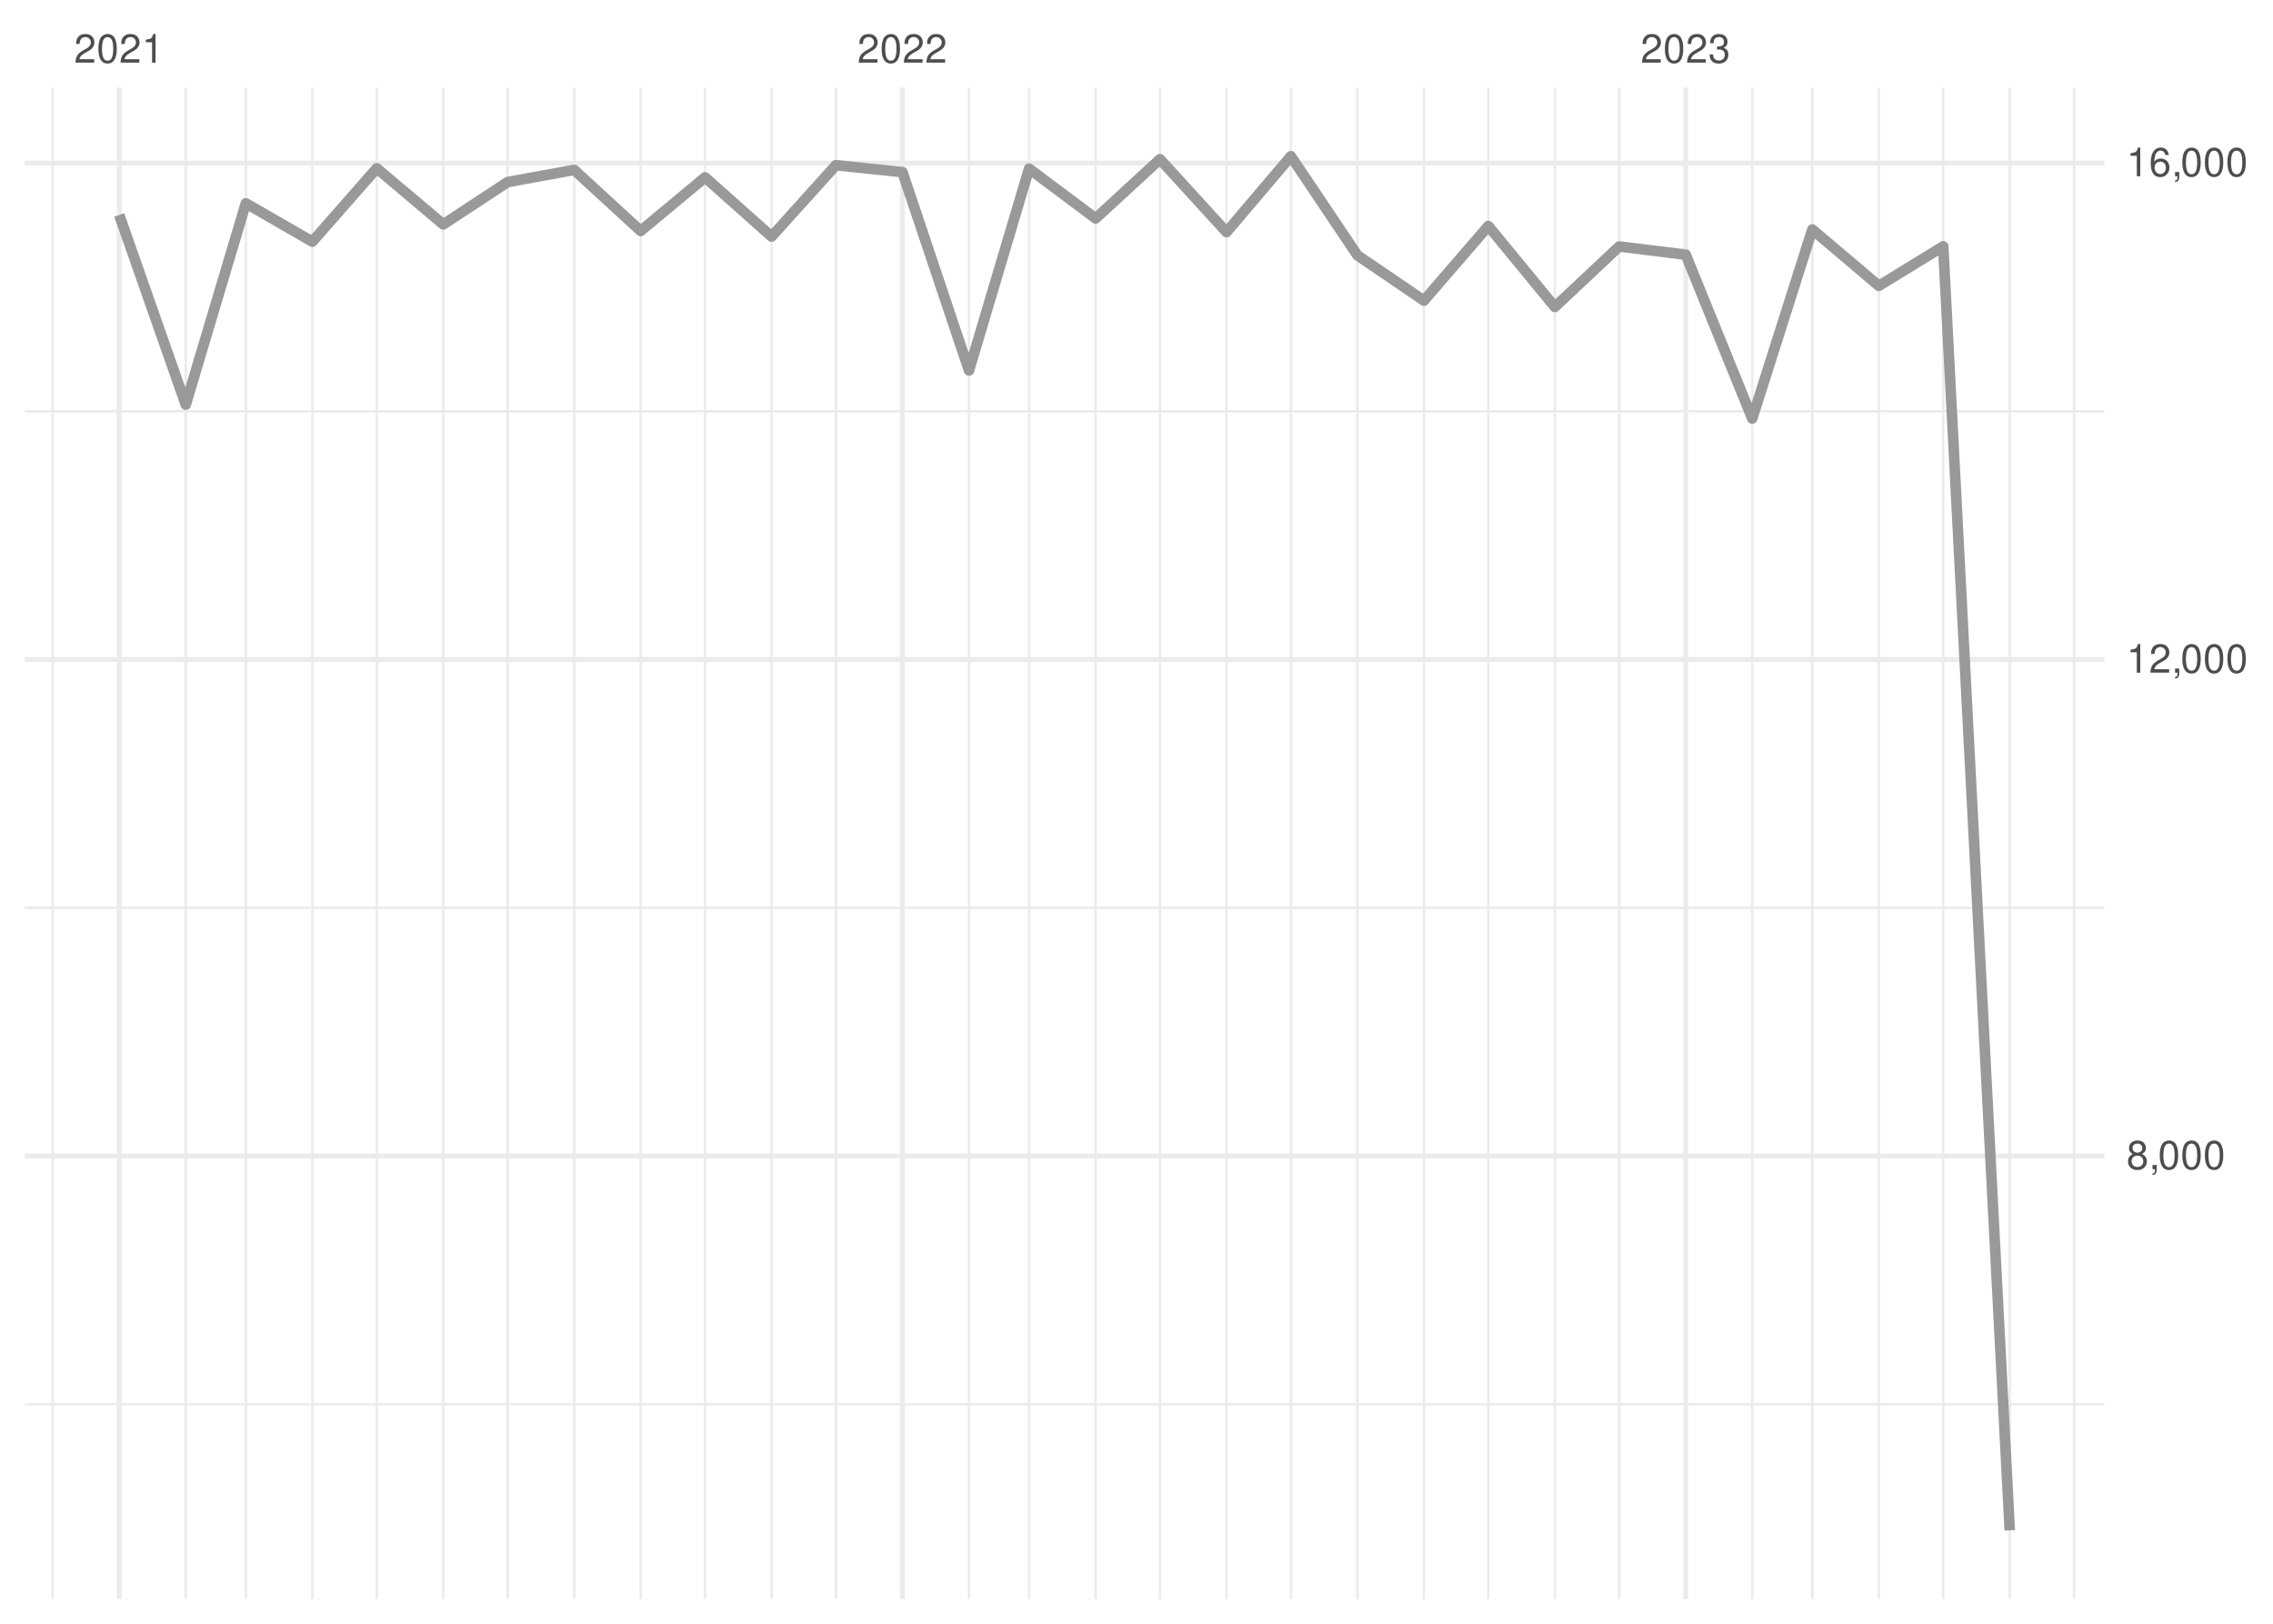
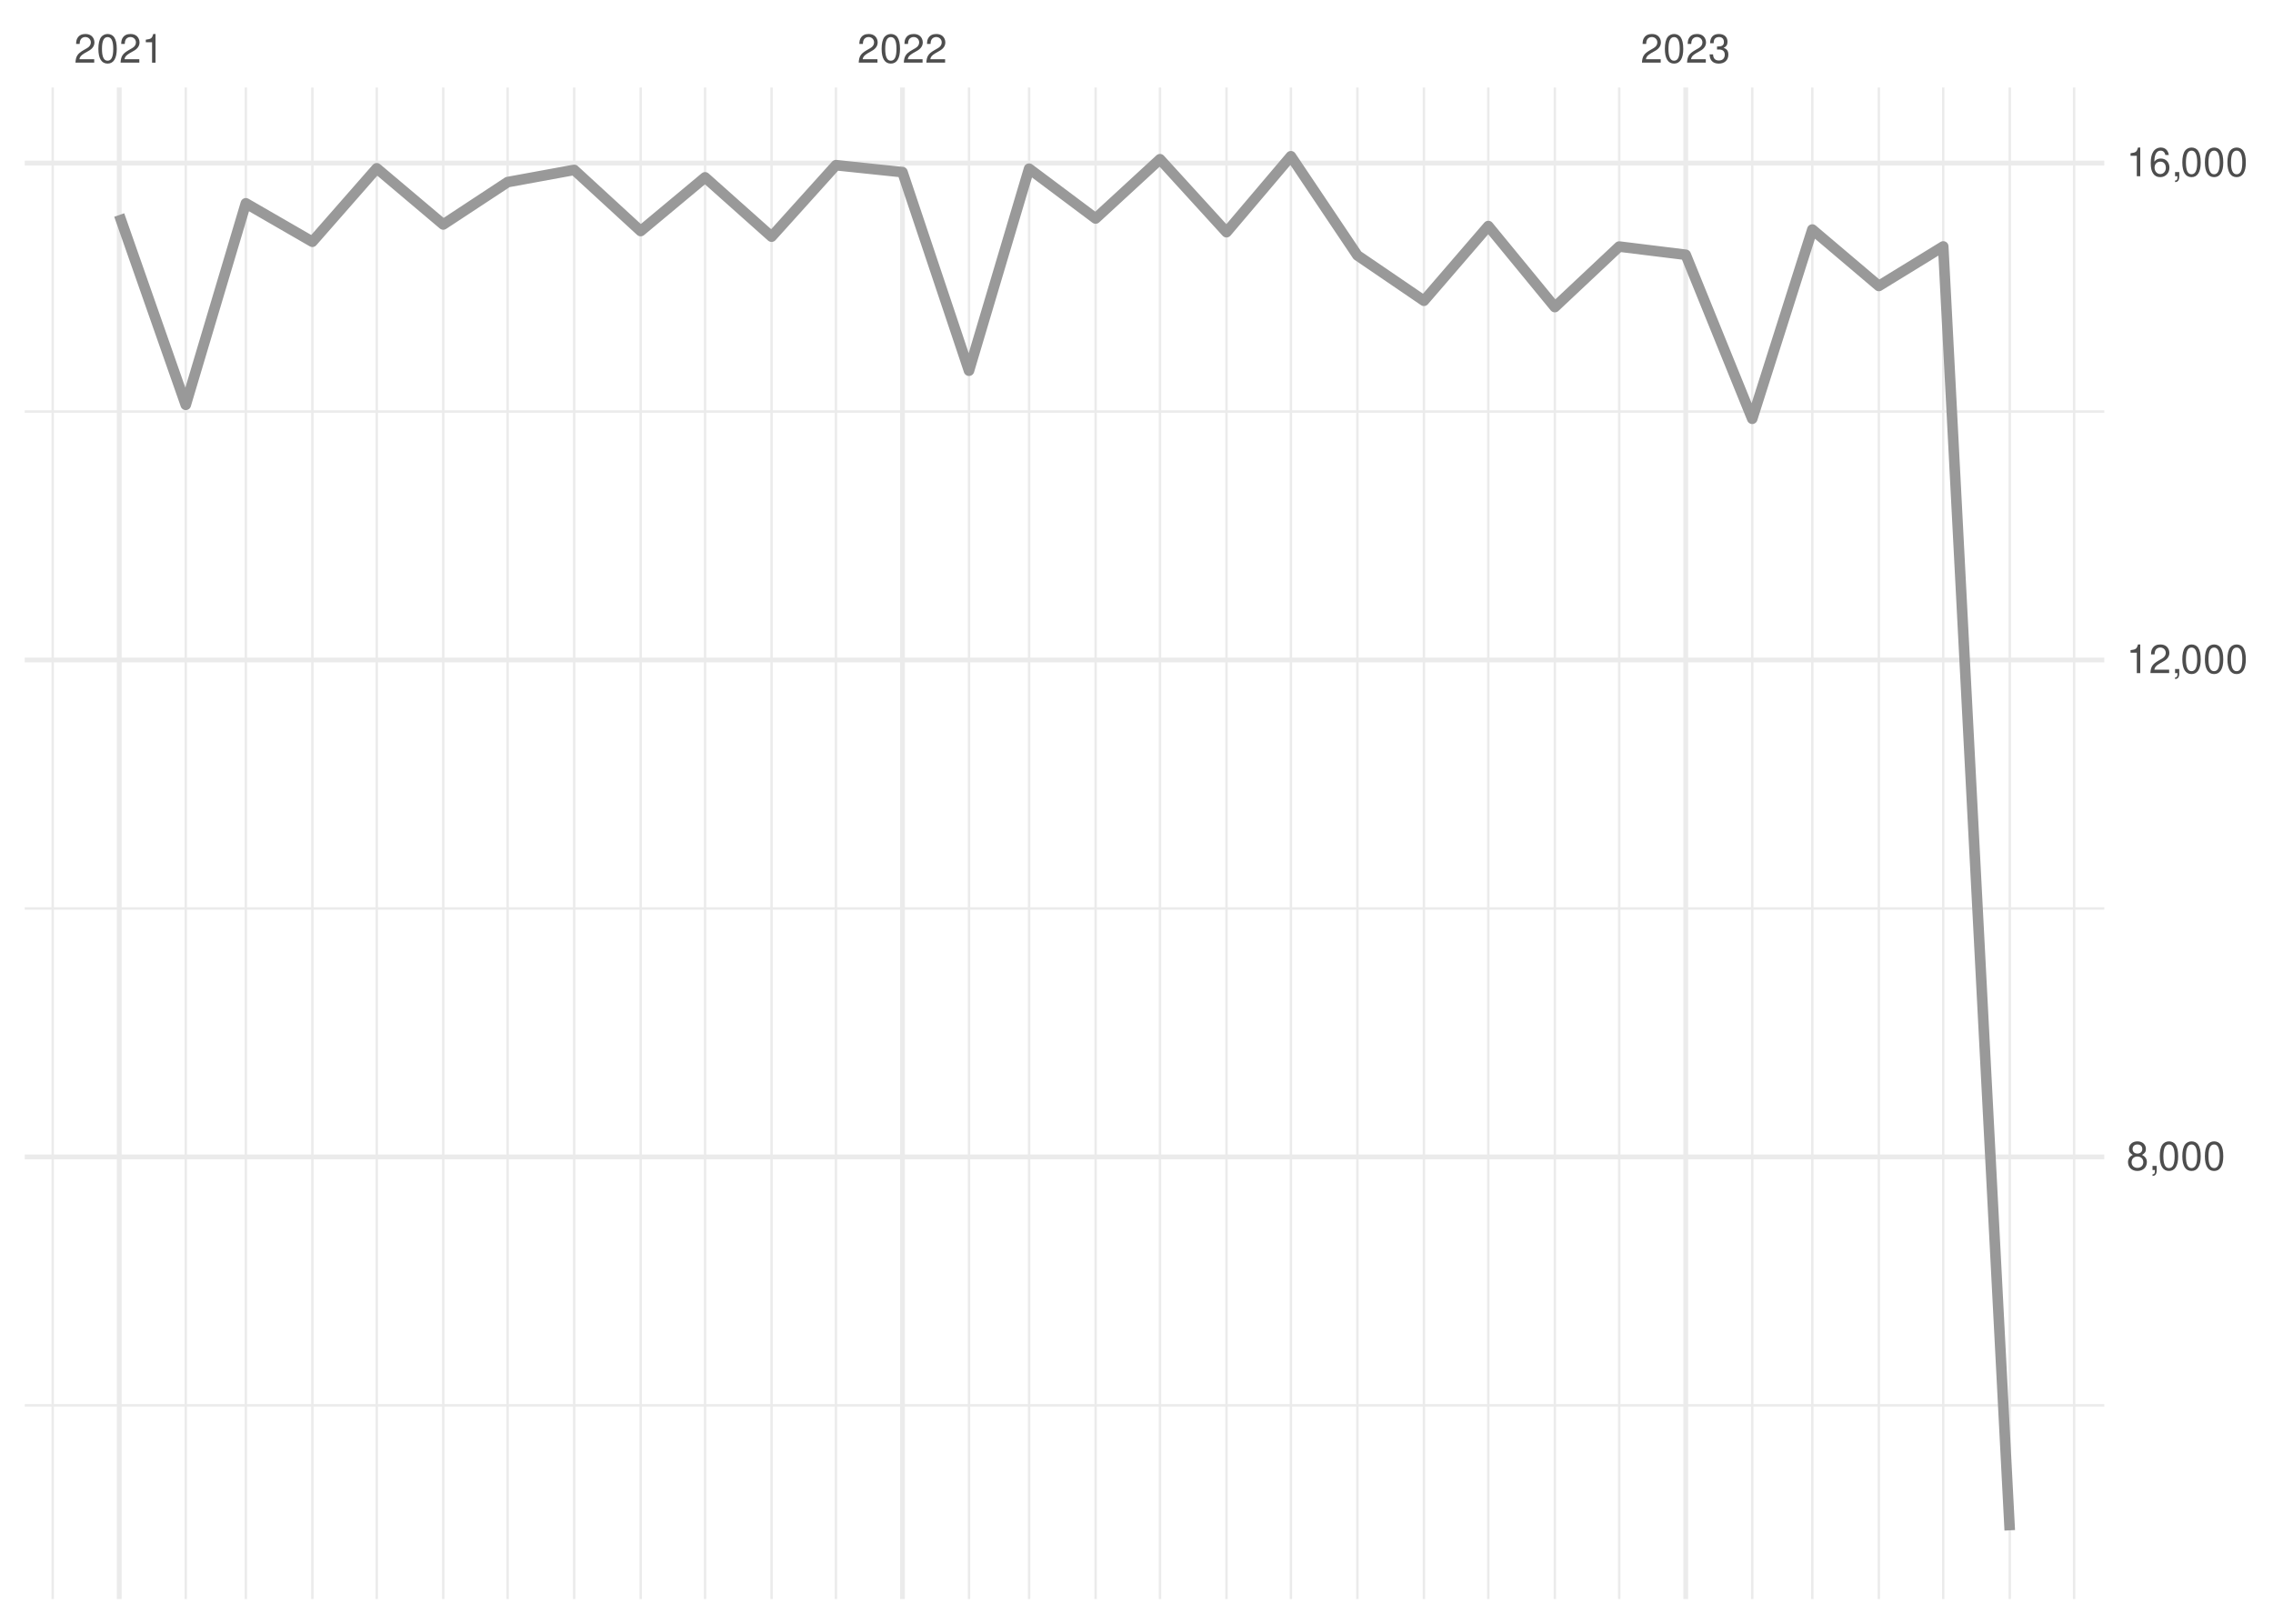
<svg xmlns="http://www.w3.org/2000/svg" xmlns:xlink="http://www.w3.org/1999/xlink" width="504pt" height="360pt" viewBox="0 0 504 360" version="1.1">
  <defs>
    <g>
      <symbol overflow="visible" id="glyph0-0">
        <path style="stroke:none;" d="" />
      </symbol>
      <symbol overflow="visible" id="glyph0-1">
        <path style="stroke:none;" d="M 4.453 -0.766 L 1.172 -0.766 C 1.25 -1.297 1.531 -1.625 2.297 -2.094 L 3.172 -2.594 C 4.047 -3.062 4.5 -3.719 4.5 -4.5 C 4.5 -5.031 4.281 -5.531 3.922 -5.875 C 3.547 -6.203 3.094 -6.359 2.5 -6.359 C 1.703 -6.359 1.125 -6.078 0.781 -5.531 C 0.547 -5.203 0.453 -4.797 0.438 -4.156 L 1.219 -4.156 C 1.234 -4.594 1.297 -4.844 1.406 -5.062 C 1.594 -5.438 2 -5.688 2.469 -5.688 C 3.172 -5.688 3.703 -5.172 3.703 -4.484 C 3.703 -3.969 3.406 -3.531 2.859 -3.219 L 2.047 -2.75 C 0.75 -2 0.375 -1.406 0.297 -0.016 L 4.453 -0.016 Z M 4.453 -0.766 " />
      </symbol>
      <symbol overflow="visible" id="glyph0-2">
        <path style="stroke:none;" d="M 2.422 -6.359 C 1.844 -6.359 1.312 -6.094 0.984 -5.672 C 0.578 -5.109 0.375 -4.25 0.375 -3.078 C 0.375 -0.938 1.078 0.203 2.422 0.203 C 3.734 0.203 4.453 -0.938 4.453 -3.031 C 4.453 -4.25 4.266 -5.078 3.859 -5.672 C 3.531 -6.109 3.016 -6.359 2.422 -6.359 Z M 2.422 -5.672 C 3.25 -5.672 3.672 -4.828 3.672 -3.094 C 3.672 -1.281 3.266 -0.438 2.406 -0.438 C 1.578 -0.438 1.172 -1.312 1.172 -3.062 C 1.172 -4.828 1.578 -5.672 2.422 -5.672 Z M 2.422 -5.672 " />
      </symbol>
      <symbol overflow="visible" id="glyph0-3">
        <path style="stroke:none;" d="M 2.281 -4.531 L 2.281 0 L 3.047 0 L 3.047 -6.359 L 2.547 -6.359 C 2.266 -5.391 2.094 -5.25 0.891 -5.094 L 0.891 -4.531 Z M 2.281 -4.531 " />
      </symbol>
      <symbol overflow="visible" id="glyph0-4">
        <path style="stroke:none;" d="M 1.938 -2.922 L 2.359 -2.922 C 3.203 -2.922 3.656 -2.531 3.656 -1.766 C 3.656 -0.969 3.172 -0.484 2.375 -0.484 C 1.516 -0.484 1.109 -0.922 1.062 -1.844 L 0.281 -1.844 C 0.312 -1.344 0.406 -1 0.547 -0.719 C 0.875 -0.109 1.484 0.203 2.344 0.203 C 3.625 0.203 4.453 -0.578 4.453 -1.781 C 4.453 -2.594 4.141 -3.031 3.391 -3.297 C 3.969 -3.531 4.266 -3.969 4.266 -4.609 C 4.266 -5.703 3.547 -6.359 2.359 -6.359 C 1.109 -6.359 0.438 -5.656 0.406 -4.312 L 1.188 -4.312 C 1.203 -4.703 1.234 -4.922 1.328 -5.109 C 1.5 -5.469 1.891 -5.688 2.375 -5.688 C 3.062 -5.688 3.469 -5.266 3.469 -4.578 C 3.469 -4.141 3.312 -3.859 2.969 -3.719 C 2.766 -3.625 2.484 -3.594 1.938 -3.578 Z M 1.938 -2.922 " />
      </symbol>
      <symbol overflow="visible" id="glyph0-5">
        <path style="stroke:none;" d="M 3.438 -3.359 C 4.094 -3.75 4.297 -4.062 4.297 -4.656 C 4.297 -5.672 3.531 -6.359 2.422 -6.359 C 1.312 -6.359 0.547 -5.672 0.547 -4.672 C 0.547 -4.062 0.75 -3.75 1.391 -3.359 C 0.672 -2.984 0.328 -2.469 0.328 -1.766 C 0.328 -0.609 1.172 0.203 2.422 0.203 C 3.656 0.203 4.516 -0.609 4.516 -1.766 C 4.516 -2.469 4.156 -2.984 3.438 -3.359 Z M 2.422 -5.672 C 3.078 -5.672 3.5 -5.281 3.5 -4.641 C 3.5 -4.047 3.062 -3.656 2.422 -3.656 C 1.766 -3.656 1.344 -4.047 1.344 -4.656 C 1.344 -5.281 1.766 -5.672 2.422 -5.672 Z M 2.422 -3 C 3.188 -3 3.719 -2.484 3.719 -1.75 C 3.719 -0.984 3.203 -0.484 2.406 -0.484 C 1.641 -0.484 1.125 -1 1.125 -1.734 C 1.125 -2.5 1.641 -3 2.422 -3 Z M 2.422 -3 " />
      </symbol>
      <symbol overflow="visible" id="glyph0-6">
        <path style="stroke:none;" d="M 0.766 -0.922 L 0.766 0 L 1.297 0 L 1.297 0.156 C 1.297 0.766 1.172 0.938 0.766 0.953 L 0.766 1.297 C 1.344 1.312 1.688 0.891 1.688 0.141 L 1.688 -0.922 Z M 0.766 -0.922 " />
      </symbol>
      <symbol overflow="visible" id="glyph0-7">
        <path style="stroke:none;" d="M 4.375 -4.703 C 4.234 -5.75 3.562 -6.359 2.609 -6.359 C 1.922 -6.359 1.312 -6.031 0.938 -5.453 C 0.547 -4.828 0.375 -4.062 0.375 -2.906 C 0.375 -1.828 0.531 -1.156 0.906 -0.594 C 1.234 -0.078 1.781 0.203 2.469 0.203 C 3.656 0.203 4.516 -0.688 4.516 -1.922 C 4.516 -3.094 3.719 -3.922 2.609 -3.922 C 1.984 -3.922 1.5 -3.688 1.172 -3.234 C 1.172 -4.797 1.672 -5.672 2.562 -5.672 C 3.109 -5.672 3.484 -5.328 3.609 -4.703 Z M 2.5 -3.234 C 3.25 -3.234 3.719 -2.703 3.719 -1.859 C 3.719 -1.062 3.188 -0.484 2.484 -0.484 C 1.766 -0.484 1.219 -1.094 1.219 -1.906 C 1.219 -2.688 1.734 -3.234 2.5 -3.234 Z M 2.5 -3.234 " />
      </symbol>
    </g>
    <clipPath id="clip1">
      <path d="M 5.48 311 L 466.59 311 L 466.59 312 L 5.48 312 Z M 5.48 311 " />
    </clipPath>
    <clipPath id="clip2">
-       <path d="M 5.48 200 L 466.59 200 L 466.59 202 L 5.48 202 Z M 5.48 200 " />
+       <path d="M 5.48 201 L 466.59 201 L 466.59 202 L 5.48 202 Z M 5.48 201 " />
    </clipPath>
    <clipPath id="clip3">
      <path d="M 5.48 90 L 466.59 90 L 466.59 92 L 5.48 92 Z M 5.48 90 " />
    </clipPath>
    <clipPath id="clip4">
      <path d="M 11 19.41 L 12 19.41 L 12 354.52 L 11 354.52 Z M 11 19.41 " />
    </clipPath>
    <clipPath id="clip5">
      <path d="M 40 19.41 L 42 19.41 L 42 354.52 L 40 354.52 Z M 40 19.41 " />
    </clipPath>
    <clipPath id="clip6">
      <path d="M 54 19.41 L 55 19.41 L 55 354.52 L 54 354.52 Z M 54 19.41 " />
    </clipPath>
    <clipPath id="clip7">
      <path d="M 68 19.41 L 70 19.41 L 70 354.52 L 68 354.52 Z M 68 19.41 " />
    </clipPath>
    <clipPath id="clip8">
      <path d="M 83 19.41 L 84 19.41 L 84 354.52 L 83 354.52 Z M 83 19.41 " />
    </clipPath>
    <clipPath id="clip9">
      <path d="M 98 19.41 L 99 19.41 L 99 354.52 L 98 354.52 Z M 98 19.41 " />
    </clipPath>
    <clipPath id="clip10">
      <path d="M 112 19.41 L 113 19.41 L 113 354.52 L 112 354.52 Z M 112 19.41 " />
    </clipPath>
    <clipPath id="clip11">
      <path d="M 127 19.41 L 128 19.41 L 128 354.52 L 127 354.52 Z M 127 19.41 " />
    </clipPath>
    <clipPath id="clip12">
      <path d="M 141 19.41 L 143 19.41 L 143 354.52 L 141 354.52 Z M 141 19.41 " />
    </clipPath>
    <clipPath id="clip13">
      <path d="M 156 19.41 L 157 19.41 L 157 354.52 L 156 354.52 Z M 156 19.41 " />
    </clipPath>
    <clipPath id="clip14">
      <path d="M 170 19.41 L 172 19.41 L 172 354.52 L 170 354.52 Z M 170 19.41 " />
    </clipPath>
    <clipPath id="clip15">
      <path d="M 185 19.41 L 186 19.41 L 186 354.52 L 185 354.52 Z M 185 19.41 " />
    </clipPath>
    <clipPath id="clip16">
      <path d="M 214 19.41 L 216 19.41 L 216 354.52 L 214 354.52 Z M 214 19.41 " />
    </clipPath>
    <clipPath id="clip17">
      <path d="M 227 19.41 L 229 19.41 L 229 354.52 L 227 354.52 Z M 227 19.41 " />
    </clipPath>
    <clipPath id="clip18">
      <path d="M 242 19.41 L 244 19.41 L 244 354.52 L 242 354.52 Z M 242 19.41 " />
    </clipPath>
    <clipPath id="clip19">
      <path d="M 256 19.41 L 258 19.41 L 258 354.52 L 256 354.52 Z M 256 19.41 " />
    </clipPath>
    <clipPath id="clip20">
      <path d="M 271 19.41 L 273 19.41 L 273 354.52 L 271 354.52 Z M 271 19.41 " />
    </clipPath>
    <clipPath id="clip21">
      <path d="M 285 19.41 L 287 19.41 L 287 354.52 L 285 354.52 Z M 285 19.41 " />
    </clipPath>
    <clipPath id="clip22">
      <path d="M 300 19.41 L 302 19.41 L 302 354.52 L 300 354.52 Z M 300 19.41 " />
    </clipPath>
    <clipPath id="clip23">
      <path d="M 315 19.41 L 316 19.41 L 316 354.52 L 315 354.52 Z M 315 19.41 " />
    </clipPath>
    <clipPath id="clip24">
      <path d="M 329 19.41 L 331 19.41 L 331 354.52 L 329 354.52 Z M 329 19.41 " />
    </clipPath>
    <clipPath id="clip25">
      <path d="M 344 19.41 L 346 19.41 L 346 354.52 L 344 354.52 Z M 344 19.41 " />
    </clipPath>
    <clipPath id="clip26">
      <path d="M 358 19.41 L 360 19.41 L 360 354.52 L 358 354.52 Z M 358 19.41 " />
    </clipPath>
    <clipPath id="clip27">
      <path d="M 388 19.41 L 389 19.41 L 389 354.52 L 388 354.52 Z M 388 19.41 " />
    </clipPath>
    <clipPath id="clip28">
      <path d="M 401 19.41 L 403 19.41 L 403 354.52 L 401 354.52 Z M 401 19.41 " />
    </clipPath>
    <clipPath id="clip29">
      <path d="M 416 19.41 L 417 19.41 L 417 354.52 L 416 354.52 Z M 416 19.41 " />
    </clipPath>
    <clipPath id="clip30">
      <path d="M 430 19.41 L 432 19.41 L 432 354.52 L 430 354.52 Z M 430 19.41 " />
    </clipPath>
    <clipPath id="clip31">
      <path d="M 445 19.41 L 446 19.41 L 446 354.52 L 445 354.52 Z M 445 19.41 " />
    </clipPath>
    <clipPath id="clip32">
      <path d="M 459 19.41 L 461 19.41 L 461 354.52 L 459 354.52 Z M 459 19.41 " />
    </clipPath>
    <clipPath id="clip33">
-       <path d="M 5.48 255 L 466.59 255 L 466.59 257 L 5.48 257 Z M 5.48 255 " />
+       <path d="M 5.48 255 L 466.59 255 L 466.59 258 L 5.48 258 Z M 5.48 255 " />
    </clipPath>
    <clipPath id="clip34">
      <path d="M 5.48 145 L 466.59 145 L 466.59 147 L 5.48 147 Z M 5.48 145 " />
    </clipPath>
    <clipPath id="clip35">
      <path d="M 5.48 35 L 466.59 35 L 466.59 37 L 5.48 37 Z M 5.48 35 " />
    </clipPath>
    <clipPath id="clip36">
      <path d="M 25 19.41 L 27 19.41 L 27 354.52 L 25 354.52 Z M 25 19.41 " />
    </clipPath>
    <clipPath id="clip37">
      <path d="M 199 19.41 L 201 19.41 L 201 354.52 L 199 354.52 Z M 199 19.41 " />
    </clipPath>
    <clipPath id="clip38">
      <path d="M 373 19.41 L 375 19.41 L 375 354.52 L 373 354.52 Z M 373 19.41 " />
    </clipPath>
  </defs>
  <g id="surface26">
    <rect x="0" y="0" width="504" height="360" style="fill:rgb(100%,100%,100%);fill-opacity:1;stroke:none;" />
    <g clip-path="url(#clip1)" clip-rule="nonzero">
-       <path style="fill:none;stroke-width:0.533;stroke-linecap:butt;stroke-linejoin:round;stroke:rgb(92.157%,92.157%,92.157%);stroke-opacity:1;stroke-miterlimit:10;" d="M 5.48 311.332 L 466.59 311.332 " />
+       <path style="fill:none;stroke-width:0.533;stroke-linecap:butt;stroke-linejoin:round;stroke:rgb(92.157%,92.157%,92.157%);stroke-opacity:1;stroke-miterlimit:10;" d="M 5.48 311.582 L 466.59 311.582 " />
    </g>
    <g clip-path="url(#clip2)" clip-rule="nonzero">
-       <path style="fill:none;stroke-width:0.533;stroke-linecap:butt;stroke-linejoin:round;stroke:rgb(92.157%,92.157%,92.157%);stroke-opacity:1;stroke-miterlimit:10;" d="M 5.48 201.262 L 466.59 201.262 " />
+       <path style="fill:none;stroke-width:0.533;stroke-linecap:butt;stroke-linejoin:round;stroke:rgb(92.157%,92.157%,92.157%);stroke-opacity:1;stroke-miterlimit:10;" d="M 5.48 201.41 L 466.59 201.41 " />
    </g>
    <g clip-path="url(#clip3)" clip-rule="nonzero">
-       <path style="fill:none;stroke-width:0.533;stroke-linecap:butt;stroke-linejoin:round;stroke:rgb(92.157%,92.157%,92.157%);stroke-opacity:1;stroke-miterlimit:10;" d="M 5.48 91.191 L 466.59 91.191 " />
+       <path style="fill:none;stroke-width:0.533;stroke-linecap:butt;stroke-linejoin:round;stroke:rgb(92.157%,92.157%,92.157%);stroke-opacity:1;stroke-miterlimit:10;" d="M 5.48 91.242 L 466.59 91.242 " />
    </g>
    <g clip-path="url(#clip4)" clip-rule="nonzero">
      <path style="fill:none;stroke-width:0.533;stroke-linecap:butt;stroke-linejoin:round;stroke:rgb(92.157%,92.157%,92.157%);stroke-opacity:1;stroke-miterlimit:10;" d="M 11.688 354.52 L 11.688 19.41 " />
    </g>
    <g clip-path="url(#clip5)" clip-rule="nonzero">
      <path style="fill:none;stroke-width:0.533;stroke-linecap:butt;stroke-linejoin:round;stroke:rgb(92.157%,92.157%,92.157%);stroke-opacity:1;stroke-miterlimit:10;" d="M 41.188 354.52 L 41.188 19.41 " />
    </g>
    <g clip-path="url(#clip6)" clip-rule="nonzero">
      <path style="fill:none;stroke-width:0.533;stroke-linecap:butt;stroke-linejoin:round;stroke:rgb(92.157%,92.157%,92.157%);stroke-opacity:1;stroke-miterlimit:10;" d="M 54.512 354.52 L 54.512 19.41 " />
    </g>
    <g clip-path="url(#clip7)" clip-rule="nonzero">
      <path style="fill:none;stroke-width:0.533;stroke-linecap:butt;stroke-linejoin:round;stroke:rgb(92.157%,92.157%,92.157%);stroke-opacity:1;stroke-miterlimit:10;" d="M 69.262 354.52 L 69.262 19.41 " />
    </g>
    <g clip-path="url(#clip8)" clip-rule="nonzero">
      <path style="fill:none;stroke-width:0.533;stroke-linecap:butt;stroke-linejoin:round;stroke:rgb(92.157%,92.157%,92.157%);stroke-opacity:1;stroke-miterlimit:10;" d="M 83.535 354.52 L 83.535 19.41 " />
    </g>
    <g clip-path="url(#clip9)" clip-rule="nonzero">
      <path style="fill:none;stroke-width:0.533;stroke-linecap:butt;stroke-linejoin:round;stroke:rgb(92.157%,92.157%,92.157%);stroke-opacity:1;stroke-miterlimit:10;" d="M 98.285 354.52 L 98.285 19.41 " />
    </g>
    <g clip-path="url(#clip10)" clip-rule="nonzero">
      <path style="fill:none;stroke-width:0.533;stroke-linecap:butt;stroke-linejoin:round;stroke:rgb(92.157%,92.157%,92.157%);stroke-opacity:1;stroke-miterlimit:10;" d="M 112.562 354.52 L 112.562 19.41 " />
    </g>
    <g clip-path="url(#clip11)" clip-rule="nonzero">
      <path style="fill:none;stroke-width:0.533;stroke-linecap:butt;stroke-linejoin:round;stroke:rgb(92.157%,92.157%,92.157%);stroke-opacity:1;stroke-miterlimit:10;" d="M 127.312 354.52 L 127.312 19.41 " />
    </g>
    <g clip-path="url(#clip12)" clip-rule="nonzero">
      <path style="fill:none;stroke-width:0.533;stroke-linecap:butt;stroke-linejoin:round;stroke:rgb(92.157%,92.157%,92.157%);stroke-opacity:1;stroke-miterlimit:10;" d="M 142.062 354.52 L 142.062 19.41 " />
    </g>
    <g clip-path="url(#clip13)" clip-rule="nonzero">
      <path style="fill:none;stroke-width:0.533;stroke-linecap:butt;stroke-linejoin:round;stroke:rgb(92.157%,92.157%,92.157%);stroke-opacity:1;stroke-miterlimit:10;" d="M 156.336 354.52 L 156.336 19.41 " />
    </g>
    <g clip-path="url(#clip14)" clip-rule="nonzero">
      <path style="fill:none;stroke-width:0.533;stroke-linecap:butt;stroke-linejoin:round;stroke:rgb(92.157%,92.157%,92.157%);stroke-opacity:1;stroke-miterlimit:10;" d="M 171.086 354.52 L 171.086 19.41 " />
    </g>
    <g clip-path="url(#clip15)" clip-rule="nonzero">
      <path style="fill:none;stroke-width:0.533;stroke-linecap:butt;stroke-linejoin:round;stroke:rgb(92.157%,92.157%,92.157%);stroke-opacity:1;stroke-miterlimit:10;" d="M 185.359 354.52 L 185.359 19.41 " />
    </g>
    <g clip-path="url(#clip16)" clip-rule="nonzero">
      <path style="fill:none;stroke-width:0.533;stroke-linecap:butt;stroke-linejoin:round;stroke:rgb(92.157%,92.157%,92.157%);stroke-opacity:1;stroke-miterlimit:10;" d="M 214.859 354.52 L 214.859 19.41 " />
    </g>
    <g clip-path="url(#clip17)" clip-rule="nonzero">
      <path style="fill:none;stroke-width:0.533;stroke-linecap:butt;stroke-linejoin:round;stroke:rgb(92.157%,92.157%,92.157%);stroke-opacity:1;stroke-miterlimit:10;" d="M 228.184 354.52 L 228.184 19.41 " />
    </g>
    <g clip-path="url(#clip18)" clip-rule="nonzero">
      <path style="fill:none;stroke-width:0.533;stroke-linecap:butt;stroke-linejoin:round;stroke:rgb(92.157%,92.157%,92.157%);stroke-opacity:1;stroke-miterlimit:10;" d="M 242.934 354.52 L 242.934 19.41 " />
    </g>
    <g clip-path="url(#clip19)" clip-rule="nonzero">
      <path style="fill:none;stroke-width:0.533;stroke-linecap:butt;stroke-linejoin:round;stroke:rgb(92.157%,92.157%,92.157%);stroke-opacity:1;stroke-miterlimit:10;" d="M 257.207 354.52 L 257.207 19.41 " />
    </g>
    <g clip-path="url(#clip20)" clip-rule="nonzero">
      <path style="fill:none;stroke-width:0.533;stroke-linecap:butt;stroke-linejoin:round;stroke:rgb(92.157%,92.157%,92.157%);stroke-opacity:1;stroke-miterlimit:10;" d="M 271.957 354.52 L 271.957 19.41 " />
    </g>
    <g clip-path="url(#clip21)" clip-rule="nonzero">
      <path style="fill:none;stroke-width:0.533;stroke-linecap:butt;stroke-linejoin:round;stroke:rgb(92.157%,92.157%,92.157%);stroke-opacity:1;stroke-miterlimit:10;" d="M 286.234 354.52 L 286.234 19.41 " />
    </g>
    <g clip-path="url(#clip22)" clip-rule="nonzero">
      <path style="fill:none;stroke-width:0.533;stroke-linecap:butt;stroke-linejoin:round;stroke:rgb(92.157%,92.157%,92.157%);stroke-opacity:1;stroke-miterlimit:10;" d="M 300.984 354.52 L 300.984 19.41 " />
    </g>
    <g clip-path="url(#clip23)" clip-rule="nonzero">
      <path style="fill:none;stroke-width:0.533;stroke-linecap:butt;stroke-linejoin:round;stroke:rgb(92.157%,92.157%,92.157%);stroke-opacity:1;stroke-miterlimit:10;" d="M 315.734 354.52 L 315.734 19.41 " />
    </g>
    <g clip-path="url(#clip24)" clip-rule="nonzero">
      <path style="fill:none;stroke-width:0.533;stroke-linecap:butt;stroke-linejoin:round;stroke:rgb(92.157%,92.157%,92.157%);stroke-opacity:1;stroke-miterlimit:10;" d="M 330.008 354.52 L 330.008 19.41 " />
    </g>
    <g clip-path="url(#clip25)" clip-rule="nonzero">
      <path style="fill:none;stroke-width:0.533;stroke-linecap:butt;stroke-linejoin:round;stroke:rgb(92.157%,92.157%,92.157%);stroke-opacity:1;stroke-miterlimit:10;" d="M 344.758 354.52 L 344.758 19.41 " />
    </g>
    <g clip-path="url(#clip26)" clip-rule="nonzero">
      <path style="fill:none;stroke-width:0.533;stroke-linecap:butt;stroke-linejoin:round;stroke:rgb(92.157%,92.157%,92.157%);stroke-opacity:1;stroke-miterlimit:10;" d="M 359.031 354.52 L 359.031 19.41 " />
    </g>
    <g clip-path="url(#clip27)" clip-rule="nonzero">
      <path style="fill:none;stroke-width:0.533;stroke-linecap:butt;stroke-linejoin:round;stroke:rgb(92.157%,92.157%,92.157%);stroke-opacity:1;stroke-miterlimit:10;" d="M 388.531 354.52 L 388.531 19.41 " />
    </g>
    <g clip-path="url(#clip28)" clip-rule="nonzero">
      <path style="fill:none;stroke-width:0.533;stroke-linecap:butt;stroke-linejoin:round;stroke:rgb(92.157%,92.157%,92.157%);stroke-opacity:1;stroke-miterlimit:10;" d="M 401.855 354.52 L 401.855 19.41 " />
    </g>
    <g clip-path="url(#clip29)" clip-rule="nonzero">
      <path style="fill:none;stroke-width:0.533;stroke-linecap:butt;stroke-linejoin:round;stroke:rgb(92.157%,92.157%,92.157%);stroke-opacity:1;stroke-miterlimit:10;" d="M 416.605 354.52 L 416.605 19.41 " />
    </g>
    <g clip-path="url(#clip30)" clip-rule="nonzero">
      <path style="fill:none;stroke-width:0.533;stroke-linecap:butt;stroke-linejoin:round;stroke:rgb(92.157%,92.157%,92.157%);stroke-opacity:1;stroke-miterlimit:10;" d="M 430.879 354.52 L 430.879 19.41 " />
    </g>
    <g clip-path="url(#clip31)" clip-rule="nonzero">
      <path style="fill:none;stroke-width:0.533;stroke-linecap:butt;stroke-linejoin:round;stroke:rgb(92.157%,92.157%,92.157%);stroke-opacity:1;stroke-miterlimit:10;" d="M 445.629 354.52 L 445.629 19.41 " />
    </g>
    <g clip-path="url(#clip32)" clip-rule="nonzero">
      <path style="fill:none;stroke-width:0.533;stroke-linecap:butt;stroke-linejoin:round;stroke:rgb(92.157%,92.157%,92.157%);stroke-opacity:1;stroke-miterlimit:10;" d="M 459.902 354.52 L 459.902 19.41 " />
    </g>
    <g clip-path="url(#clip33)" clip-rule="nonzero">
-       <path style="fill:none;stroke-width:1.067;stroke-linecap:butt;stroke-linejoin:round;stroke:rgb(92.157%,92.157%,92.157%);stroke-opacity:1;stroke-miterlimit:10;" d="M 5.48 256.297 L 466.59 256.297 " />
+       <path style="fill:none;stroke-width:1.067;stroke-linecap:butt;stroke-linejoin:round;stroke:rgb(92.157%,92.157%,92.157%);stroke-opacity:1;stroke-miterlimit:10;" d="M 5.48 256.496 L 466.59 256.496 " />
    </g>
    <g clip-path="url(#clip34)" clip-rule="nonzero">
-       <path style="fill:none;stroke-width:1.067;stroke-linecap:butt;stroke-linejoin:round;stroke:rgb(92.157%,92.157%,92.157%);stroke-opacity:1;stroke-miterlimit:10;" d="M 5.48 146.227 L 466.59 146.227 " />
+       <path style="fill:none;stroke-width:1.067;stroke-linecap:butt;stroke-linejoin:round;stroke:rgb(92.157%,92.157%,92.157%);stroke-opacity:1;stroke-miterlimit:10;" d="M 5.48 146.328 L 466.59 146.328 " />
    </g>
    <g clip-path="url(#clip35)" clip-rule="nonzero">
      <path style="fill:none;stroke-width:1.067;stroke-linecap:butt;stroke-linejoin:round;stroke:rgb(92.157%,92.157%,92.157%);stroke-opacity:1;stroke-miterlimit:10;" d="M 5.48 36.156 L 466.59 36.156 " />
    </g>
    <g clip-path="url(#clip36)" clip-rule="nonzero">
      <path style="fill:none;stroke-width:1.067;stroke-linecap:butt;stroke-linejoin:round;stroke:rgb(92.157%,92.157%,92.157%);stroke-opacity:1;stroke-miterlimit:10;" d="M 26.438 354.52 L 26.438 19.41 " />
    </g>
    <g clip-path="url(#clip37)" clip-rule="nonzero">
      <path style="fill:none;stroke-width:1.067;stroke-linecap:butt;stroke-linejoin:round;stroke:rgb(92.157%,92.157%,92.157%);stroke-opacity:1;stroke-miterlimit:10;" d="M 200.109 354.52 L 200.109 19.41 " />
    </g>
    <g clip-path="url(#clip38)" clip-rule="nonzero">
      <path style="fill:none;stroke-width:1.067;stroke-linecap:butt;stroke-linejoin:round;stroke:rgb(92.157%,92.157%,92.157%);stroke-opacity:1;stroke-miterlimit:10;" d="M 373.781 354.52 L 373.781 19.41 " />
    </g>
-     <path style="fill:none;stroke-width:2.347;stroke-linecap:butt;stroke-linejoin:round;stroke:rgb(60%,60%,60%);stroke-opacity:1;stroke-miterlimit:10;" d="M 26.438 47.66 L 41.188 89.707 L 54.512 45.074 L 69.262 53.574 L 83.535 37.312 L 98.285 49.75 L 112.562 40.367 L 127.312 37.672 L 142.062 51.207 L 156.336 39.32 L 171.086 52.445 L 185.359 36.625 L 200.109 38.164 L 214.859 82.137 L 228.184 37.395 L 242.934 48.43 L 257.207 35.305 L 271.957 51.457 L 286.234 34.645 L 300.984 56.602 L 315.734 66.645 L 330.008 50.109 L 344.758 68.051 L 359.031 54.648 L 373.781 56.465 L 388.531 92.789 L 401.855 50.879 L 416.605 63.371 L 430.879 54.621 L 445.629 339.289 " />
+     <path style="fill:none;stroke-width:2.347;stroke-linecap:butt;stroke-linejoin:round;stroke:rgb(60%,60%,60%);stroke-opacity:1;stroke-miterlimit:10;" d="M 26.438 47.672 L 41.188 89.754 L 54.512 45.082 L 69.262 53.594 L 83.535 37.316 L 98.285 49.766 L 112.562 40.371 L 127.312 37.672 L 142.062 51.223 L 156.336 39.324 L 171.086 52.465 L 185.359 36.625 L 200.109 38.168 L 214.859 82.18 L 228.184 37.398 L 242.934 48.441 L 257.207 35.305 L 271.957 51.473 L 286.234 34.645 L 300.984 56.621 L 315.734 66.676 L 330.008 50.121 L 344.758 68.078 L 359.031 54.668 L 373.781 56.484 L 388.531 92.84 L 401.855 50.895 L 416.605 63.398 L 430.879 54.641 L 445.629 339.289 " />
    <g style="fill:rgb(30.196%,30.196%,30.196%);fill-opacity:1;">
      <use xlink:href="#glyph0-1" x="16.438" y="13.896" />
      <use xlink:href="#glyph0-2" x="21.438" y="13.896" />
      <use xlink:href="#glyph0-1" x="26.438" y="13.896" />
      <use xlink:href="#glyph0-3" x="31.438" y="13.896" />
    </g>
    <g style="fill:rgb(30.196%,30.196%,30.196%);fill-opacity:1;">
      <use xlink:href="#glyph0-1" x="190.109" y="13.896" />
      <use xlink:href="#glyph0-2" x="195.109" y="13.896" />
      <use xlink:href="#glyph0-1" x="200.109" y="13.896" />
      <use xlink:href="#glyph0-1" x="205.109" y="13.896" />
    </g>
    <g style="fill:rgb(30.196%,30.196%,30.196%);fill-opacity:1;">
      <use xlink:href="#glyph0-1" x="363.781" y="13.896" />
      <use xlink:href="#glyph0-2" x="368.781" y="13.896" />
      <use xlink:href="#glyph0-1" x="373.781" y="13.896" />
      <use xlink:href="#glyph0-4" x="378.781" y="13.896" />
    </g>
    <g style="fill:rgb(30.196%,30.196%,30.196%);fill-opacity:1;">
-       <use xlink:href="#glyph0-5" x="471.52" y="259.212" />
-       <use xlink:href="#glyph0-6" x="476.52" y="259.212" />
-       <use xlink:href="#glyph0-2" x="478.52" y="259.212" />
-       <use xlink:href="#glyph0-2" x="483.52" y="259.212" />
-       <use xlink:href="#glyph0-2" x="488.52" y="259.212" />
-     </g>
-     <g style="fill:rgb(30.196%,30.196%,30.196%);fill-opacity:1;">
-       <use xlink:href="#glyph0-3" x="471.52" y="149.142" />
-       <use xlink:href="#glyph0-1" x="476.52" y="149.142" />
-       <use xlink:href="#glyph0-6" x="481.52" y="149.142" />
-       <use xlink:href="#glyph0-2" x="483.52" y="149.142" />
-       <use xlink:href="#glyph0-2" x="488.52" y="149.142" />
-       <use xlink:href="#glyph0-2" x="493.52" y="149.142" />
+       <use xlink:href="#glyph0-5" x="471.52" y="259.411" />
+       <use xlink:href="#glyph0-6" x="476.52" y="259.411" />
+       <use xlink:href="#glyph0-2" x="478.52" y="259.411" />
+       <use xlink:href="#glyph0-2" x="483.52" y="259.411" />
+       <use xlink:href="#glyph0-2" x="488.52" y="259.411" />
+     </g>
+     <g style="fill:rgb(30.196%,30.196%,30.196%);fill-opacity:1;">
+       <use xlink:href="#glyph0-3" x="471.52" y="149.243" />
+       <use xlink:href="#glyph0-1" x="476.52" y="149.243" />
+       <use xlink:href="#glyph0-6" x="481.52" y="149.243" />
+       <use xlink:href="#glyph0-2" x="483.52" y="149.243" />
+       <use xlink:href="#glyph0-2" x="488.52" y="149.243" />
+       <use xlink:href="#glyph0-2" x="493.52" y="149.243" />
    </g>
    <g style="fill:rgb(30.196%,30.196%,30.196%);fill-opacity:1;">
      <use xlink:href="#glyph0-3" x="471.52" y="39.071" />
      <use xlink:href="#glyph0-7" x="476.52" y="39.071" />
      <use xlink:href="#glyph0-6" x="481.52" y="39.071" />
      <use xlink:href="#glyph0-2" x="483.52" y="39.071" />
      <use xlink:href="#glyph0-2" x="488.52" y="39.071" />
      <use xlink:href="#glyph0-2" x="493.52" y="39.071" />
    </g>
  </g>
</svg>
